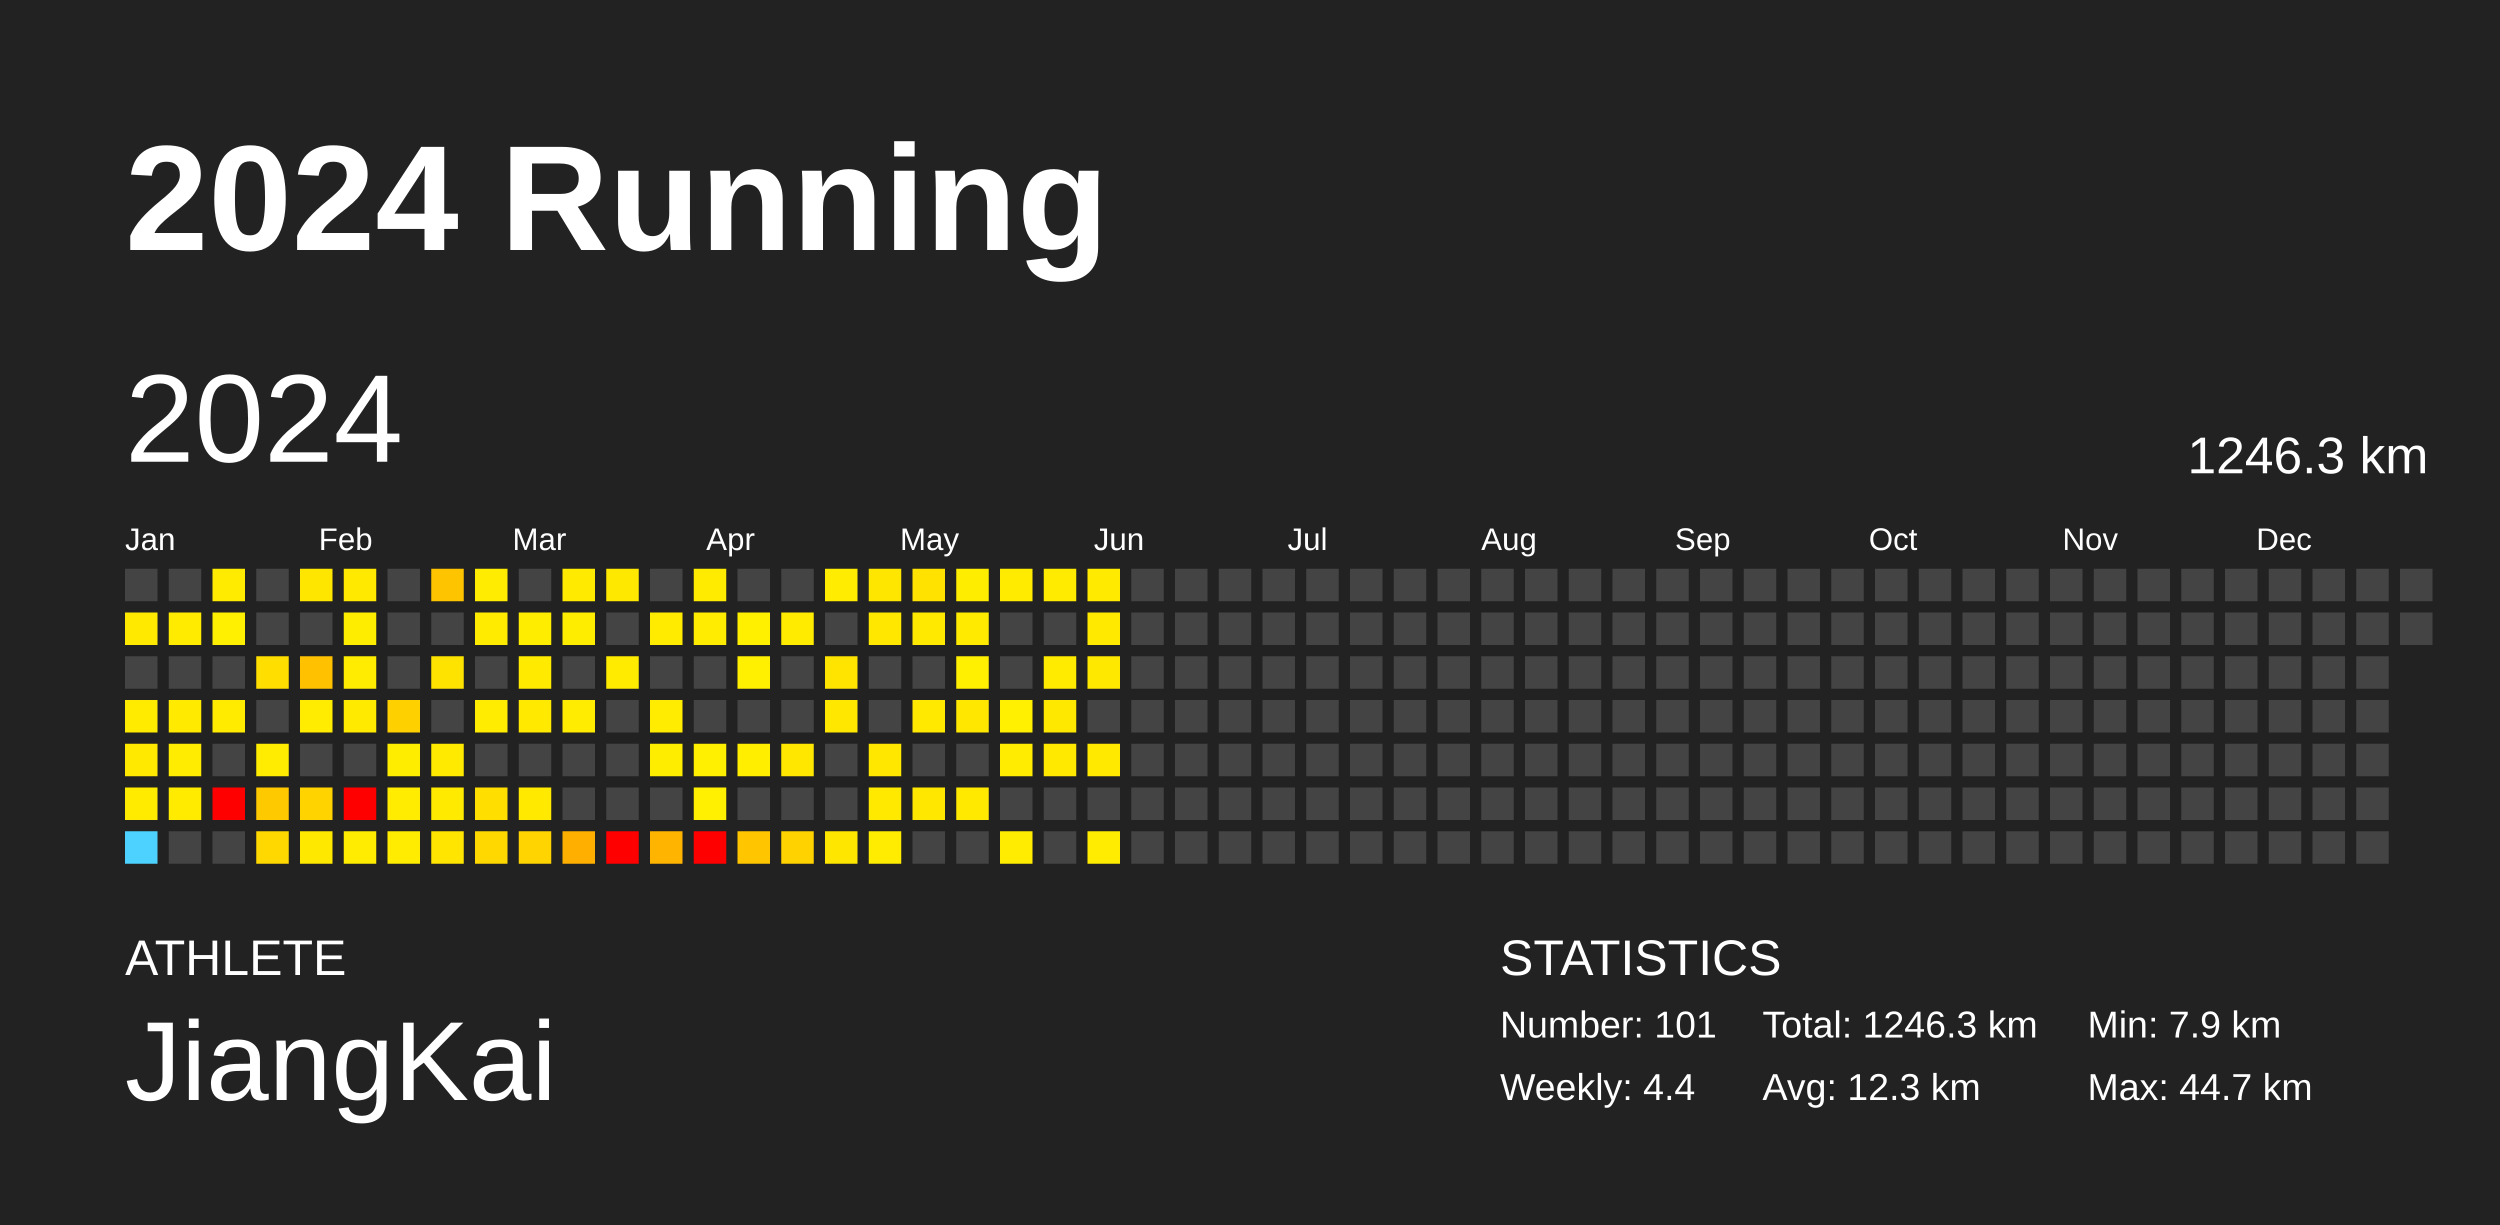
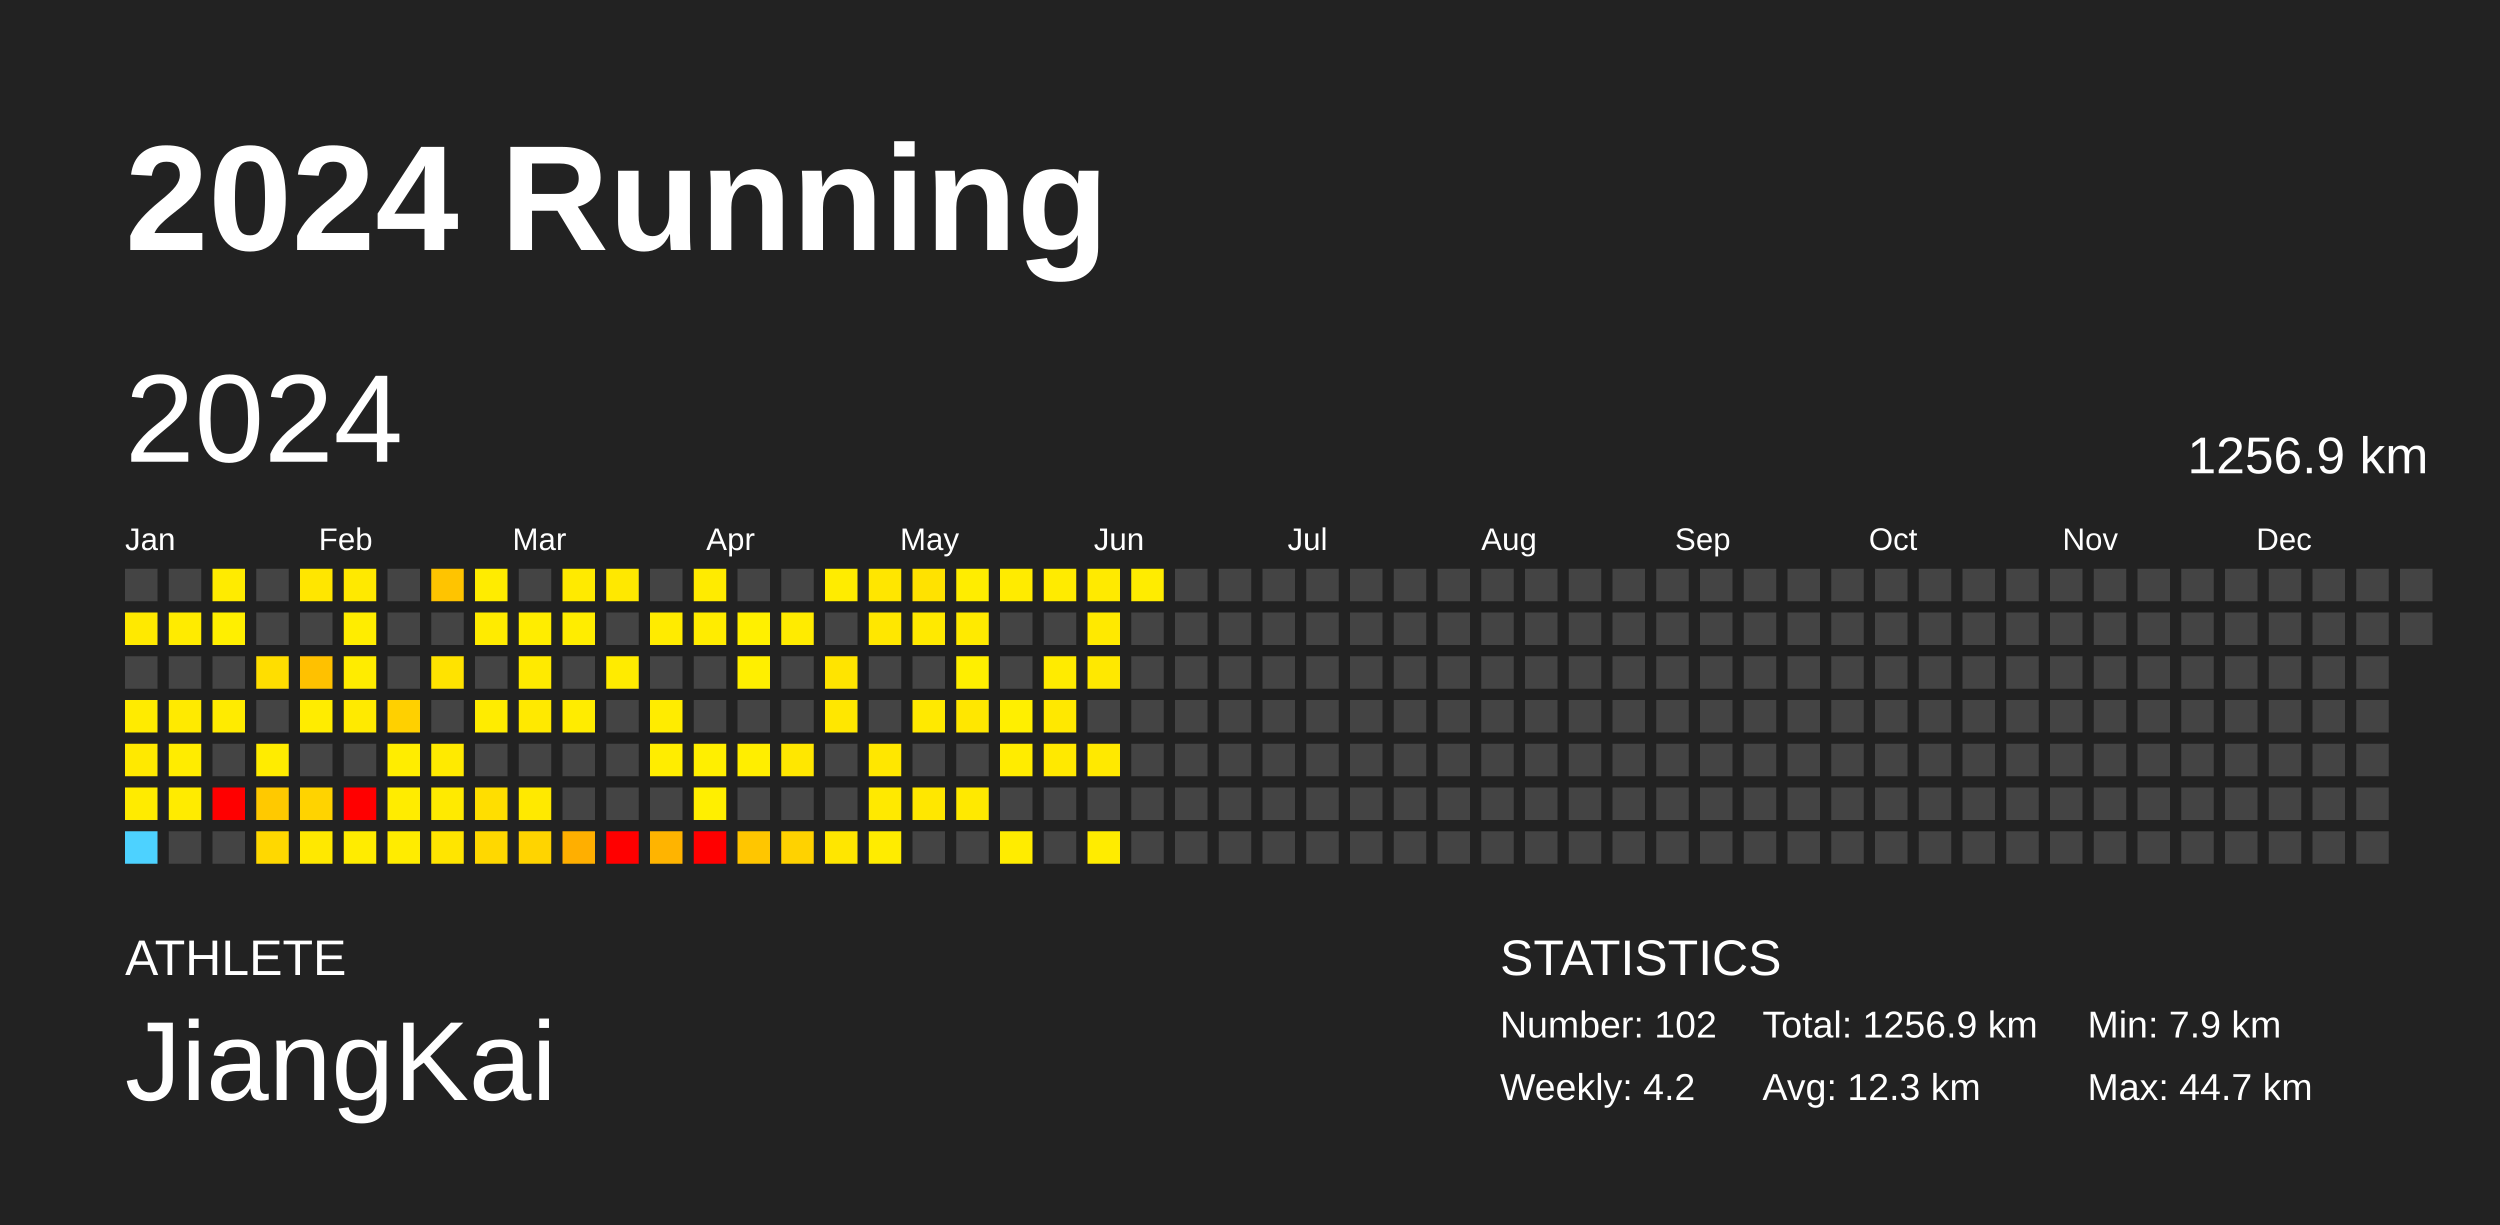
<svg xmlns="http://www.w3.org/2000/svg" baseProfile="full" height="98mm" version="1.1" viewBox="0,0,200,98" width="200mm">
  <defs />
  <rect fill="#222222" height="98" width="200" x="0" y="0" />
  <text fill="#FFFFFF" style="font-size:12px; font-family:Arial; font-weight:bold;" x="10" y="20">2024 Running</text>
  <text fill="#FFFFFF" style="font-size:4px; font-family:Arial" x="10" y="78">ATHLETE</text>
  <text fill="#FFFFFF" style="font-size:9px; font-family:Arial" x="10" y="88">JiangKai</text>
  <text fill="#FFFFFF" style="font-size:4px; font-family:Arial" x="120" y="78">STATISTICS</text>
-   <text fill="#FFFFFF" style="font-size:3px; font-family:Arial" x="120" y="83">Number: 101</text>
-   <text fill="#FFFFFF" style="font-size:3px; font-family:Arial" x="120" y="88">Weekly: 4.4</text>
-   <text fill="#FFFFFF" style="font-size:3px; font-family:Arial" x="141" y="83">Total: 1246.3 km</text>
+   <text fill="#FFFFFF" style="font-size:3px; font-family:Arial" x="120" y="83">Number: 102</text>
+   <text fill="#FFFFFF" style="font-size:3px; font-family:Arial" x="120" y="88">Weekly: 4.2</text>
+   <text fill="#FFFFFF" style="font-size:3px; font-family:Arial" x="141" y="83">Total: 1256.9 km</text>
  <text fill="#FFFFFF" style="font-size:3px; font-family:Arial" x="141" y="88">Avg: 12.3 km</text>
  <text fill="#FFFFFF" style="font-size:3px; font-family:Arial" x="167" y="83">Min: 7.9 km</text>
  <text fill="#FFFFFF" style="font-size:3px; font-family:Arial" x="167" y="88">Max: 44.7 km</text>
  <text dominant-baseline="hanging" fill="#FFFFFF" style="font-size:10.0px; font-family:Arial;" x="10" y="30">2024</text>
-   <text dominant-baseline="hanging" fill="#FFFFFF" style="font-size:4.125px; font-family:Arial;" x="175" y="35">1246.3 km</text>
+   <text dominant-baseline="hanging" fill="#FFFFFF" style="font-size:4.125px; font-family:Arial;" x="175" y="35">1256.9 km</text>
  <text fill="#FFFFFF" style="font-size:2.5px; font-family:Arial" x="10.0" y="44">Jan</text>
  <text fill="#FFFFFF" style="font-size:2.5px; font-family:Arial" x="25.5" y="44">Feb</text>
  <text fill="#FFFFFF" style="font-size:2.5px; font-family:Arial" x="41.0" y="44">Mar</text>
  <text fill="#FFFFFF" style="font-size:2.5px; font-family:Arial" x="56.5" y="44">Apr</text>
  <text fill="#FFFFFF" style="font-size:2.5px; font-family:Arial" x="72.0" y="44">May</text>
  <text fill="#FFFFFF" style="font-size:2.5px; font-family:Arial" x="87.5" y="44">Jun</text>
  <text fill="#FFFFFF" style="font-size:2.5px; font-family:Arial" x="103.0" y="44">Jul</text>
  <text fill="#FFFFFF" style="font-size:2.5px; font-family:Arial" x="118.5" y="44">Aug</text>
  <text fill="#FFFFFF" style="font-size:2.5px; font-family:Arial" x="134.0" y="44">Sep</text>
  <text fill="#FFFFFF" style="font-size:2.5px; font-family:Arial" x="149.5" y="44">Oct</text>
  <text fill="#FFFFFF" style="font-size:2.5px; font-family:Arial" x="165.0" y="44">Nov</text>
  <text fill="#FFFFFF" style="font-size:2.5px; font-family:Arial" x="180.5" y="44">Dec</text>
  <rect fill="#444444" height="2.6" width="2.6" x="10.0" y="45.5" />
  <rect fill="#ffe900" height="2.6" width="2.6" x="10.0" y="49.0" />
  <rect fill="#444444" height="2.6" width="2.6" x="10.0" y="52.5" />
  <rect fill="#ffeb00" height="2.6" width="2.6" x="10.0" y="56.0" />
  <rect fill="#ffe900" height="2.6" width="2.6" x="10.0" y="59.5" />
  <rect fill="#ffeb00" height="2.6" width="2.6" x="10.0" y="63.0" />
  <rect fill="#4dd2ff" height="2.6" width="2.6" x="10.0" y="66.5" />
  <rect fill="#444444" height="2.6" width="2.6" x="13.5" y="45.5" />
  <rect fill="#ffeb00" height="2.6" width="2.6" x="13.5" y="49.0" />
  <rect fill="#444444" height="2.6" width="2.6" x="13.5" y="52.5" />
  <rect fill="#ffea00" height="2.6" width="2.6" x="13.5" y="56.0" />
  <rect fill="#ffec00" height="2.6" width="2.6" x="13.5" y="59.5" />
  <rect fill="#ffeb00" height="2.6" width="2.6" x="13.5" y="63.0" />
  <rect fill="#444444" height="2.6" width="2.6" x="13.5" y="66.5" />
  <rect fill="#ffeb00" height="2.6" width="2.6" x="17.0" y="45.5" />
  <rect fill="#ffef00" height="2.6" width="2.6" x="17.0" y="49.0" />
  <rect fill="#444444" height="2.6" width="2.6" x="17.0" y="52.5" />
  <rect fill="#ffeb00" height="2.6" width="2.6" x="17.0" y="56.0" />
  <rect fill="#444444" height="2.6" width="2.6" x="17.0" y="59.5" />
  <rect fill="red" height="2.6" width="2.6" x="17.0" y="63.0" />
  <rect fill="#444444" height="2.6" width="2.6" x="17.0" y="66.5" />
  <rect fill="#444444" height="2.6" width="2.6" x="20.5" y="45.5" />
  <rect fill="#444444" height="2.6" width="2.6" x="20.5" y="49.0" />
  <rect fill="#ffde00" height="2.6" width="2.6" x="20.5" y="52.5" />
  <rect fill="#444444" height="2.6" width="2.6" x="20.5" y="56.0" />
  <rect fill="#ffec00" height="2.6" width="2.6" x="20.5" y="59.5" />
  <rect fill="#ffc900" height="2.6" width="2.6" x="20.5" y="63.0" />
  <rect fill="#ffd800" height="2.6" width="2.6" x="20.5" y="66.5" />
  <rect fill="#ffe600" height="2.6" width="2.6" x="24.0" y="45.5" />
  <rect fill="#444444" height="2.6" width="2.6" x="24.0" y="49.0" />
  <rect fill="#ffc100" height="2.6" width="2.6" x="24.0" y="52.5" />
  <rect fill="#ffec00" height="2.6" width="2.6" x="24.0" y="56.0" />
  <rect fill="#444444" height="2.6" width="2.6" x="24.0" y="59.5" />
  <rect fill="#ffd300" height="2.6" width="2.6" x="24.0" y="63.0" />
  <rect fill="#ffe800" height="2.6" width="2.6" x="24.0" y="66.5" />
  <rect fill="#ffe900" height="2.6" width="2.6" x="27.5" y="45.5" />
  <rect fill="#ffed00" height="2.6" width="2.6" x="27.5" y="49.0" />
  <rect fill="#ffec00" height="2.6" width="2.6" x="27.5" y="52.5" />
  <rect fill="#ffea00" height="2.6" width="2.6" x="27.5" y="56.0" />
  <rect fill="#444444" height="2.6" width="2.6" x="27.5" y="59.5" />
  <rect fill="red" height="2.6" width="2.6" x="27.5" y="63.0" />
  <rect fill="#ffec00" height="2.6" width="2.6" x="27.5" y="66.5" />
  <rect fill="#444444" height="2.6" width="2.6" x="31.0" y="45.5" />
  <rect fill="#444444" height="2.6" width="2.6" x="31.0" y="49.0" />
  <rect fill="#444444" height="2.6" width="2.6" x="31.0" y="52.5" />
  <rect fill="#ffd000" height="2.6" width="2.6" x="31.0" y="56.0" />
  <rect fill="#ffed00" height="2.6" width="2.6" x="31.0" y="59.5" />
  <rect fill="#ffec00" height="2.6" width="2.6" x="31.0" y="63.0" />
  <rect fill="#ffec00" height="2.6" width="2.6" x="31.0" y="66.5" />
  <rect fill="#ffc400" height="2.6" width="2.6" x="34.5" y="45.5" />
  <rect fill="#444444" height="2.6" width="2.6" x="34.5" y="49.0" />
  <rect fill="#ffe300" height="2.6" width="2.6" x="34.5" y="52.5" />
  <rect fill="#444444" height="2.6" width="2.6" x="34.5" y="56.0" />
  <rect fill="#ffea00" height="2.6" width="2.6" x="34.5" y="59.5" />
  <rect fill="#ffea00" height="2.6" width="2.6" x="34.5" y="63.0" />
  <rect fill="#ffe500" height="2.6" width="2.6" x="34.5" y="66.5" />
  <rect fill="#ffec00" height="2.6" width="2.6" x="38.0" y="45.5" />
  <rect fill="#ffeb00" height="2.6" width="2.6" x="38.0" y="49.0" />
  <rect fill="#444444" height="2.6" width="2.6" x="38.0" y="52.5" />
  <rect fill="#ffec00" height="2.6" width="2.6" x="38.0" y="56.0" />
  <rect fill="#444444" height="2.6" width="2.6" x="38.0" y="59.5" />
  <rect fill="#ffde00" height="2.6" width="2.6" x="38.0" y="63.0" />
  <rect fill="#ffd800" height="2.6" width="2.6" x="38.0" y="66.5" />
  <rect fill="#444444" height="2.6" width="2.6" x="41.5" y="45.5" />
  <rect fill="#ffed00" height="2.6" width="2.6" x="41.5" y="49.0" />
  <rect fill="#ffea00" height="2.6" width="2.6" x="41.5" y="52.5" />
  <rect fill="#ffe900" height="2.6" width="2.6" x="41.5" y="56.0" />
  <rect fill="#444444" height="2.6" width="2.6" x="41.5" y="59.5" />
  <rect fill="#ffe900" height="2.6" width="2.6" x="41.5" y="63.0" />
  <rect fill="#ffd400" height="2.6" width="2.6" x="41.5" y="66.5" />
  <rect fill="#ffea00" height="2.6" width="2.6" x="45.0" y="45.5" />
  <rect fill="#ffed00" height="2.6" width="2.6" x="45.0" y="49.0" />
  <rect fill="#444444" height="2.6" width="2.6" x="45.0" y="52.5" />
  <rect fill="#ffec00" height="2.6" width="2.6" x="45.0" y="56.0" />
  <rect fill="#444444" height="2.6" width="2.6" x="45.0" y="59.5" />
  <rect fill="#444444" height="2.6" width="2.6" x="45.0" y="63.0" />
  <rect fill="#ffaf00" height="2.6" width="2.6" x="45.0" y="66.5" />
  <rect fill="#ffe800" height="2.6" width="2.6" x="48.5" y="45.5" />
  <rect fill="#444444" height="2.6" width="2.6" x="48.5" y="49.0" />
  <rect fill="#ffeb00" height="2.6" width="2.6" x="48.5" y="52.5" />
  <rect fill="#444444" height="2.6" width="2.6" x="48.5" y="56.0" />
  <rect fill="#444444" height="2.6" width="2.6" x="48.5" y="59.5" />
  <rect fill="#444444" height="2.6" width="2.6" x="48.5" y="63.0" />
  <rect fill="red" height="2.6" width="2.6" x="48.5" y="66.5" />
  <rect fill="#444444" height="2.6" width="2.6" x="52.0" y="45.5" />
  <rect fill="#ffeb00" height="2.6" width="2.6" x="52.0" y="49.0" />
  <rect fill="#444444" height="2.6" width="2.6" x="52.0" y="52.5" />
  <rect fill="#ffec00" height="2.6" width="2.6" x="52.0" y="56.0" />
  <rect fill="#ffed00" height="2.6" width="2.6" x="52.0" y="59.5" />
  <rect fill="#444444" height="2.6" width="2.6" x="52.0" y="63.0" />
  <rect fill="#ffb400" height="2.6" width="2.6" x="52.0" y="66.5" />
  <rect fill="#ffeb00" height="2.6" width="2.6" x="55.5" y="45.5" />
  <rect fill="#ffec00" height="2.6" width="2.6" x="55.5" y="49.0" />
  <rect fill="#444444" height="2.6" width="2.6" x="55.5" y="52.5" />
  <rect fill="#444444" height="2.6" width="2.6" x="55.5" y="56.0" />
  <rect fill="#ffef00" height="2.6" width="2.6" x="55.5" y="59.5" />
  <rect fill="#ffef00" height="2.6" width="2.6" x="55.5" y="63.0" />
  <rect fill="red" height="2.6" width="2.6" x="55.5" y="66.5" />
  <rect fill="#444444" height="2.6" width="2.6" x="59.0" y="45.5" />
  <rect fill="#fff000" height="2.6" width="2.6" x="59.0" y="49.0" />
  <rect fill="#ffef00" height="2.6" width="2.6" x="59.0" y="52.5" />
  <rect fill="#444444" height="2.6" width="2.6" x="59.0" y="56.0" />
  <rect fill="#ffee00" height="2.6" width="2.6" x="59.0" y="59.5" />
  <rect fill="#444444" height="2.6" width="2.6" x="59.0" y="63.0" />
  <rect fill="#ffc600" height="2.6" width="2.6" x="59.0" y="66.5" />
  <rect fill="#444444" height="2.6" width="2.6" x="62.5" y="45.5" />
  <rect fill="#ffeb00" height="2.6" width="2.6" x="62.5" y="49.0" />
  <rect fill="#444444" height="2.6" width="2.6" x="62.5" y="52.5" />
  <rect fill="#444444" height="2.6" width="2.6" x="62.5" y="56.0" />
  <rect fill="#ffe700" height="2.6" width="2.6" x="62.5" y="59.5" />
  <rect fill="#444444" height="2.6" width="2.6" x="62.5" y="63.0" />
  <rect fill="#ffd200" height="2.6" width="2.6" x="62.5" y="66.5" />
  <rect fill="#ffec00" height="2.6" width="2.6" x="66.0" y="45.5" />
  <rect fill="#444444" height="2.6" width="2.6" x="66.0" y="49.0" />
  <rect fill="#ffe400" height="2.6" width="2.6" x="66.0" y="52.5" />
  <rect fill="#ffe700" height="2.6" width="2.6" x="66.0" y="56.0" />
  <rect fill="#444444" height="2.6" width="2.6" x="66.0" y="59.5" />
  <rect fill="#444444" height="2.6" width="2.6" x="66.0" y="63.0" />
  <rect fill="#ffe600" height="2.6" width="2.6" x="66.0" y="66.5" />
  <rect fill="#ffe600" height="2.6" width="2.6" x="69.5" y="45.5" />
  <rect fill="#ffe700" height="2.6" width="2.6" x="69.5" y="49.0" />
  <rect fill="#444444" height="2.6" width="2.6" x="69.5" y="52.5" />
  <rect fill="#444444" height="2.6" width="2.6" x="69.5" y="56.0" />
  <rect fill="#ffe700" height="2.6" width="2.6" x="69.5" y="59.5" />
  <rect fill="#ffe900" height="2.6" width="2.6" x="69.5" y="63.0" />
  <rect fill="#ffec00" height="2.6" width="2.6" x="69.5" y="66.5" />
  <rect fill="#ffe200" height="2.6" width="2.6" x="73.0" y="45.5" />
  <rect fill="#ffe900" height="2.6" width="2.6" x="73.0" y="49.0" />
  <rect fill="#444444" height="2.6" width="2.6" x="73.0" y="52.5" />
  <rect fill="#ffe900" height="2.6" width="2.6" x="73.0" y="56.0" />
  <rect fill="#444444" height="2.6" width="2.6" x="73.0" y="59.5" />
  <rect fill="#ffe700" height="2.6" width="2.6" x="73.0" y="63.0" />
  <rect fill="#444444" height="2.6" width="2.6" x="73.0" y="66.5" />
  <rect fill="#ffed00" height="2.6" width="2.6" x="76.5" y="45.5" />
  <rect fill="#ffea00" height="2.6" width="2.6" x="76.5" y="49.0" />
  <rect fill="#ffef00" height="2.6" width="2.6" x="76.5" y="52.5" />
  <rect fill="#ffe700" height="2.6" width="2.6" x="76.5" y="56.0" />
  <rect fill="#444444" height="2.6" width="2.6" x="76.5" y="59.5" />
  <rect fill="#ffe900" height="2.6" width="2.6" x="76.5" y="63.0" />
  <rect fill="#444444" height="2.6" width="2.6" x="76.5" y="66.5" />
  <rect fill="#ffeb00" height="2.6" width="2.6" x="80.0" y="45.5" />
  <rect fill="#444444" height="2.6" width="2.6" x="80.0" y="49.0" />
  <rect fill="#444444" height="2.6" width="2.6" x="80.0" y="52.5" />
  <rect fill="#ffef00" height="2.6" width="2.6" x="80.0" y="56.0" />
  <rect fill="#ffec00" height="2.6" width="2.6" x="80.0" y="59.5" />
  <rect fill="#444444" height="2.6" width="2.6" x="80.0" y="63.0" />
  <rect fill="#ffec00" height="2.6" width="2.6" x="80.0" y="66.5" />
  <rect fill="#ffeb00" height="2.6" width="2.6" x="83.5" y="45.5" />
  <rect fill="#444444" height="2.6" width="2.6" x="83.5" y="49.0" />
  <rect fill="#ffeb00" height="2.6" width="2.6" x="83.5" y="52.5" />
  <rect fill="#ffe800" height="2.6" width="2.6" x="83.5" y="56.0" />
  <rect fill="#ffe900" height="2.6" width="2.6" x="83.5" y="59.5" />
  <rect fill="#444444" height="2.6" width="2.6" x="83.5" y="63.0" />
  <rect fill="#444444" height="2.6" width="2.6" x="83.5" y="66.5" />
  <rect fill="#ffea00" height="2.6" width="2.6" x="87.0" y="45.5" />
  <rect fill="#ffe900" height="2.6" width="2.6" x="87.0" y="49.0" />
  <rect fill="#ffe800" height="2.6" width="2.6" x="87.0" y="52.5" />
  <rect fill="#444444" height="2.6" width="2.6" x="87.0" y="56.0" />
  <rect fill="#ffe900" height="2.6" width="2.6" x="87.0" y="59.5" />
  <rect fill="#444444" height="2.6" width="2.6" x="87.0" y="63.0" />
  <rect fill="#ffec00" height="2.6" width="2.6" x="87.0" y="66.5" />
-   <rect fill="#444444" height="2.6" width="2.6" x="90.5" y="45.5" />
+   <rect fill="#ffec00" height="2.6" width="2.6" x="90.5" y="45.5" />
  <rect fill="#444444" height="2.6" width="2.6" x="90.5" y="49.0" />
  <rect fill="#444444" height="2.6" width="2.6" x="90.5" y="52.5" />
  <rect fill="#444444" height="2.6" width="2.6" x="90.5" y="56.0" />
  <rect fill="#444444" height="2.6" width="2.6" x="90.5" y="59.5" />
  <rect fill="#444444" height="2.6" width="2.6" x="90.5" y="63.0" />
  <rect fill="#444444" height="2.6" width="2.6" x="90.5" y="66.5" />
  <rect fill="#444444" height="2.6" width="2.6" x="94.0" y="45.5" />
  <rect fill="#444444" height="2.6" width="2.6" x="94.0" y="49.0" />
  <rect fill="#444444" height="2.6" width="2.6" x="94.0" y="52.5" />
  <rect fill="#444444" height="2.6" width="2.6" x="94.0" y="56.0" />
  <rect fill="#444444" height="2.6" width="2.6" x="94.0" y="59.5" />
  <rect fill="#444444" height="2.6" width="2.6" x="94.0" y="63.0" />
  <rect fill="#444444" height="2.6" width="2.6" x="94.0" y="66.5" />
  <rect fill="#444444" height="2.6" width="2.6" x="97.5" y="45.5" />
  <rect fill="#444444" height="2.6" width="2.6" x="97.5" y="49.0" />
  <rect fill="#444444" height="2.6" width="2.6" x="97.5" y="52.5" />
  <rect fill="#444444" height="2.6" width="2.6" x="97.5" y="56.0" />
  <rect fill="#444444" height="2.6" width="2.6" x="97.5" y="59.5" />
  <rect fill="#444444" height="2.6" width="2.6" x="97.5" y="63.0" />
  <rect fill="#444444" height="2.6" width="2.6" x="97.5" y="66.5" />
  <rect fill="#444444" height="2.6" width="2.6" x="101.0" y="45.5" />
  <rect fill="#444444" height="2.6" width="2.6" x="101.0" y="49.0" />
  <rect fill="#444444" height="2.6" width="2.6" x="101.0" y="52.5" />
  <rect fill="#444444" height="2.6" width="2.6" x="101.0" y="56.0" />
  <rect fill="#444444" height="2.6" width="2.6" x="101.0" y="59.5" />
  <rect fill="#444444" height="2.6" width="2.6" x="101.0" y="63.0" />
  <rect fill="#444444" height="2.6" width="2.6" x="101.0" y="66.5" />
  <rect fill="#444444" height="2.6" width="2.6" x="104.5" y="45.5" />
  <rect fill="#444444" height="2.6" width="2.6" x="104.5" y="49.0" />
  <rect fill="#444444" height="2.6" width="2.6" x="104.5" y="52.5" />
  <rect fill="#444444" height="2.6" width="2.6" x="104.5" y="56.0" />
  <rect fill="#444444" height="2.6" width="2.6" x="104.5" y="59.5" />
  <rect fill="#444444" height="2.6" width="2.6" x="104.5" y="63.0" />
  <rect fill="#444444" height="2.6" width="2.6" x="104.5" y="66.5" />
  <rect fill="#444444" height="2.6" width="2.6" x="108.0" y="45.5" />
  <rect fill="#444444" height="2.6" width="2.6" x="108.0" y="49.0" />
  <rect fill="#444444" height="2.6" width="2.6" x="108.0" y="52.5" />
  <rect fill="#444444" height="2.6" width="2.6" x="108.0" y="56.0" />
  <rect fill="#444444" height="2.6" width="2.6" x="108.0" y="59.5" />
  <rect fill="#444444" height="2.6" width="2.6" x="108.0" y="63.0" />
  <rect fill="#444444" height="2.6" width="2.6" x="108.0" y="66.5" />
  <rect fill="#444444" height="2.6" width="2.6" x="111.5" y="45.5" />
  <rect fill="#444444" height="2.6" width="2.6" x="111.5" y="49.0" />
  <rect fill="#444444" height="2.6" width="2.6" x="111.5" y="52.5" />
  <rect fill="#444444" height="2.6" width="2.6" x="111.5" y="56.0" />
  <rect fill="#444444" height="2.6" width="2.6" x="111.5" y="59.5" />
  <rect fill="#444444" height="2.6" width="2.6" x="111.5" y="63.0" />
  <rect fill="#444444" height="2.6" width="2.6" x="111.5" y="66.5" />
  <rect fill="#444444" height="2.6" width="2.6" x="115.0" y="45.5" />
  <rect fill="#444444" height="2.6" width="2.6" x="115.0" y="49.0" />
  <rect fill="#444444" height="2.6" width="2.6" x="115.0" y="52.5" />
  <rect fill="#444444" height="2.6" width="2.6" x="115.0" y="56.0" />
  <rect fill="#444444" height="2.6" width="2.6" x="115.0" y="59.5" />
  <rect fill="#444444" height="2.6" width="2.6" x="115.0" y="63.0" />
  <rect fill="#444444" height="2.6" width="2.6" x="115.0" y="66.5" />
  <rect fill="#444444" height="2.6" width="2.6" x="118.5" y="45.5" />
  <rect fill="#444444" height="2.6" width="2.6" x="118.5" y="49.0" />
  <rect fill="#444444" height="2.6" width="2.6" x="118.5" y="52.5" />
  <rect fill="#444444" height="2.6" width="2.6" x="118.5" y="56.0" />
  <rect fill="#444444" height="2.6" width="2.6" x="118.5" y="59.5" />
  <rect fill="#444444" height="2.6" width="2.6" x="118.5" y="63.0" />
  <rect fill="#444444" height="2.6" width="2.6" x="118.5" y="66.5" />
  <rect fill="#444444" height="2.6" width="2.6" x="122.0" y="45.5" />
  <rect fill="#444444" height="2.6" width="2.6" x="122.0" y="49.0" />
  <rect fill="#444444" height="2.6" width="2.6" x="122.0" y="52.5" />
  <rect fill="#444444" height="2.6" width="2.6" x="122.0" y="56.0" />
  <rect fill="#444444" height="2.6" width="2.6" x="122.0" y="59.5" />
  <rect fill="#444444" height="2.6" width="2.6" x="122.0" y="63.0" />
  <rect fill="#444444" height="2.6" width="2.6" x="122.0" y="66.5" />
  <rect fill="#444444" height="2.6" width="2.6" x="125.5" y="45.5" />
  <rect fill="#444444" height="2.6" width="2.6" x="125.5" y="49.0" />
  <rect fill="#444444" height="2.6" width="2.6" x="125.5" y="52.5" />
  <rect fill="#444444" height="2.6" width="2.6" x="125.5" y="56.0" />
  <rect fill="#444444" height="2.6" width="2.6" x="125.5" y="59.5" />
  <rect fill="#444444" height="2.6" width="2.6" x="125.5" y="63.0" />
  <rect fill="#444444" height="2.6" width="2.6" x="125.5" y="66.5" />
  <rect fill="#444444" height="2.6" width="2.6" x="129.0" y="45.5" />
  <rect fill="#444444" height="2.6" width="2.6" x="129.0" y="49.0" />
  <rect fill="#444444" height="2.6" width="2.6" x="129.0" y="52.5" />
  <rect fill="#444444" height="2.6" width="2.6" x="129.0" y="56.0" />
  <rect fill="#444444" height="2.6" width="2.6" x="129.0" y="59.5" />
  <rect fill="#444444" height="2.6" width="2.6" x="129.0" y="63.0" />
  <rect fill="#444444" height="2.6" width="2.6" x="129.0" y="66.5" />
  <rect fill="#444444" height="2.6" width="2.6" x="132.5" y="45.5" />
  <rect fill="#444444" height="2.6" width="2.6" x="132.5" y="49.0" />
  <rect fill="#444444" height="2.6" width="2.6" x="132.5" y="52.5" />
  <rect fill="#444444" height="2.6" width="2.6" x="132.5" y="56.0" />
  <rect fill="#444444" height="2.6" width="2.6" x="132.5" y="59.5" />
  <rect fill="#444444" height="2.6" width="2.6" x="132.5" y="63.0" />
  <rect fill="#444444" height="2.6" width="2.6" x="132.5" y="66.5" />
  <rect fill="#444444" height="2.6" width="2.6" x="136.0" y="45.5" />
  <rect fill="#444444" height="2.6" width="2.6" x="136.0" y="49.0" />
  <rect fill="#444444" height="2.6" width="2.6" x="136.0" y="52.5" />
  <rect fill="#444444" height="2.6" width="2.6" x="136.0" y="56.0" />
  <rect fill="#444444" height="2.6" width="2.6" x="136.0" y="59.5" />
  <rect fill="#444444" height="2.6" width="2.6" x="136.0" y="63.0" />
  <rect fill="#444444" height="2.6" width="2.6" x="136.0" y="66.5" />
  <rect fill="#444444" height="2.6" width="2.6" x="139.5" y="45.5" />
  <rect fill="#444444" height="2.6" width="2.6" x="139.5" y="49.0" />
  <rect fill="#444444" height="2.6" width="2.6" x="139.5" y="52.5" />
  <rect fill="#444444" height="2.6" width="2.6" x="139.5" y="56.0" />
  <rect fill="#444444" height="2.6" width="2.6" x="139.5" y="59.5" />
  <rect fill="#444444" height="2.6" width="2.6" x="139.5" y="63.0" />
  <rect fill="#444444" height="2.6" width="2.6" x="139.5" y="66.5" />
  <rect fill="#444444" height="2.6" width="2.6" x="143.0" y="45.5" />
  <rect fill="#444444" height="2.6" width="2.6" x="143.0" y="49.0" />
  <rect fill="#444444" height="2.6" width="2.6" x="143.0" y="52.5" />
  <rect fill="#444444" height="2.6" width="2.6" x="143.0" y="56.0" />
  <rect fill="#444444" height="2.6" width="2.6" x="143.0" y="59.5" />
  <rect fill="#444444" height="2.6" width="2.6" x="143.0" y="63.0" />
  <rect fill="#444444" height="2.6" width="2.6" x="143.0" y="66.5" />
  <rect fill="#444444" height="2.6" width="2.6" x="146.5" y="45.5" />
  <rect fill="#444444" height="2.6" width="2.6" x="146.5" y="49.0" />
  <rect fill="#444444" height="2.6" width="2.6" x="146.5" y="52.5" />
  <rect fill="#444444" height="2.6" width="2.6" x="146.5" y="56.0" />
  <rect fill="#444444" height="2.6" width="2.6" x="146.5" y="59.5" />
  <rect fill="#444444" height="2.6" width="2.6" x="146.5" y="63.0" />
  <rect fill="#444444" height="2.6" width="2.6" x="146.5" y="66.5" />
  <rect fill="#444444" height="2.6" width="2.6" x="150.0" y="45.5" />
  <rect fill="#444444" height="2.6" width="2.6" x="150.0" y="49.0" />
  <rect fill="#444444" height="2.6" width="2.6" x="150.0" y="52.5" />
  <rect fill="#444444" height="2.6" width="2.6" x="150.0" y="56.0" />
  <rect fill="#444444" height="2.6" width="2.6" x="150.0" y="59.5" />
  <rect fill="#444444" height="2.6" width="2.6" x="150.0" y="63.0" />
  <rect fill="#444444" height="2.6" width="2.6" x="150.0" y="66.5" />
  <rect fill="#444444" height="2.6" width="2.6" x="153.5" y="45.5" />
  <rect fill="#444444" height="2.6" width="2.6" x="153.5" y="49.0" />
  <rect fill="#444444" height="2.6" width="2.6" x="153.5" y="52.5" />
  <rect fill="#444444" height="2.6" width="2.6" x="153.5" y="56.0" />
  <rect fill="#444444" height="2.6" width="2.6" x="153.5" y="59.5" />
  <rect fill="#444444" height="2.6" width="2.6" x="153.5" y="63.0" />
  <rect fill="#444444" height="2.6" width="2.6" x="153.5" y="66.5" />
  <rect fill="#444444" height="2.6" width="2.6" x="157.0" y="45.5" />
  <rect fill="#444444" height="2.6" width="2.6" x="157.0" y="49.0" />
  <rect fill="#444444" height="2.6" width="2.6" x="157.0" y="52.5" />
  <rect fill="#444444" height="2.6" width="2.6" x="157.0" y="56.0" />
  <rect fill="#444444" height="2.6" width="2.6" x="157.0" y="59.5" />
  <rect fill="#444444" height="2.6" width="2.6" x="157.0" y="63.0" />
  <rect fill="#444444" height="2.6" width="2.6" x="157.0" y="66.5" />
  <rect fill="#444444" height="2.6" width="2.6" x="160.5" y="45.5" />
  <rect fill="#444444" height="2.6" width="2.6" x="160.5" y="49.0" />
  <rect fill="#444444" height="2.6" width="2.6" x="160.5" y="52.5" />
  <rect fill="#444444" height="2.6" width="2.6" x="160.5" y="56.0" />
  <rect fill="#444444" height="2.6" width="2.6" x="160.5" y="59.5" />
  <rect fill="#444444" height="2.6" width="2.6" x="160.5" y="63.0" />
  <rect fill="#444444" height="2.6" width="2.6" x="160.5" y="66.5" />
  <rect fill="#444444" height="2.6" width="2.6" x="164.0" y="45.5" />
  <rect fill="#444444" height="2.6" width="2.6" x="164.0" y="49.0" />
  <rect fill="#444444" height="2.6" width="2.6" x="164.0" y="52.5" />
  <rect fill="#444444" height="2.6" width="2.6" x="164.0" y="56.0" />
  <rect fill="#444444" height="2.6" width="2.6" x="164.0" y="59.5" />
  <rect fill="#444444" height="2.6" width="2.6" x="164.0" y="63.0" />
  <rect fill="#444444" height="2.6" width="2.6" x="164.0" y="66.5" />
  <rect fill="#444444" height="2.6" width="2.6" x="167.5" y="45.5" />
  <rect fill="#444444" height="2.6" width="2.6" x="167.5" y="49.0" />
  <rect fill="#444444" height="2.6" width="2.6" x="167.5" y="52.5" />
  <rect fill="#444444" height="2.6" width="2.6" x="167.5" y="56.0" />
  <rect fill="#444444" height="2.6" width="2.6" x="167.5" y="59.5" />
  <rect fill="#444444" height="2.6" width="2.6" x="167.5" y="63.0" />
  <rect fill="#444444" height="2.6" width="2.6" x="167.5" y="66.5" />
  <rect fill="#444444" height="2.6" width="2.6" x="171.0" y="45.5" />
  <rect fill="#444444" height="2.6" width="2.6" x="171.0" y="49.0" />
  <rect fill="#444444" height="2.6" width="2.6" x="171.0" y="52.5" />
  <rect fill="#444444" height="2.6" width="2.6" x="171.0" y="56.0" />
  <rect fill="#444444" height="2.6" width="2.6" x="171.0" y="59.5" />
  <rect fill="#444444" height="2.6" width="2.6" x="171.0" y="63.0" />
  <rect fill="#444444" height="2.6" width="2.6" x="171.0" y="66.5" />
  <rect fill="#444444" height="2.6" width="2.6" x="174.5" y="45.5" />
  <rect fill="#444444" height="2.6" width="2.6" x="174.5" y="49.0" />
  <rect fill="#444444" height="2.6" width="2.6" x="174.5" y="52.5" />
  <rect fill="#444444" height="2.6" width="2.6" x="174.5" y="56.0" />
  <rect fill="#444444" height="2.6" width="2.6" x="174.5" y="59.5" />
  <rect fill="#444444" height="2.6" width="2.6" x="174.5" y="63.0" />
  <rect fill="#444444" height="2.6" width="2.6" x="174.5" y="66.5" />
  <rect fill="#444444" height="2.6" width="2.6" x="178.0" y="45.5" />
  <rect fill="#444444" height="2.6" width="2.6" x="178.0" y="49.0" />
  <rect fill="#444444" height="2.6" width="2.6" x="178.0" y="52.5" />
  <rect fill="#444444" height="2.6" width="2.6" x="178.0" y="56.0" />
  <rect fill="#444444" height="2.6" width="2.6" x="178.0" y="59.5" />
  <rect fill="#444444" height="2.6" width="2.6" x="178.0" y="63.0" />
  <rect fill="#444444" height="2.6" width="2.6" x="178.0" y="66.5" />
  <rect fill="#444444" height="2.6" width="2.6" x="181.5" y="45.5" />
  <rect fill="#444444" height="2.6" width="2.6" x="181.5" y="49.0" />
  <rect fill="#444444" height="2.6" width="2.6" x="181.5" y="52.5" />
  <rect fill="#444444" height="2.6" width="2.6" x="181.5" y="56.0" />
  <rect fill="#444444" height="2.6" width="2.6" x="181.5" y="59.5" />
  <rect fill="#444444" height="2.6" width="2.6" x="181.5" y="63.0" />
  <rect fill="#444444" height="2.6" width="2.6" x="181.5" y="66.5" />
  <rect fill="#444444" height="2.6" width="2.6" x="185.0" y="45.5" />
  <rect fill="#444444" height="2.6" width="2.6" x="185.0" y="49.0" />
  <rect fill="#444444" height="2.6" width="2.6" x="185.0" y="52.5" />
  <rect fill="#444444" height="2.6" width="2.6" x="185.0" y="56.0" />
  <rect fill="#444444" height="2.6" width="2.6" x="185.0" y="59.5" />
  <rect fill="#444444" height="2.6" width="2.6" x="185.0" y="63.0" />
  <rect fill="#444444" height="2.6" width="2.6" x="185.0" y="66.5" />
  <rect fill="#444444" height="2.6" width="2.6" x="188.5" y="45.5" />
  <rect fill="#444444" height="2.6" width="2.6" x="188.5" y="49.0" />
  <rect fill="#444444" height="2.6" width="2.6" x="188.5" y="52.5" />
  <rect fill="#444444" height="2.6" width="2.6" x="188.5" y="56.0" />
  <rect fill="#444444" height="2.6" width="2.6" x="188.5" y="59.5" />
  <rect fill="#444444" height="2.6" width="2.6" x="188.5" y="63.0" />
  <rect fill="#444444" height="2.6" width="2.6" x="188.5" y="66.5" />
  <rect fill="#444444" height="2.6" width="2.6" x="192.0" y="45.5" />
  <rect fill="#444444" height="2.6" width="2.6" x="192.0" y="49.0" />
</svg>
